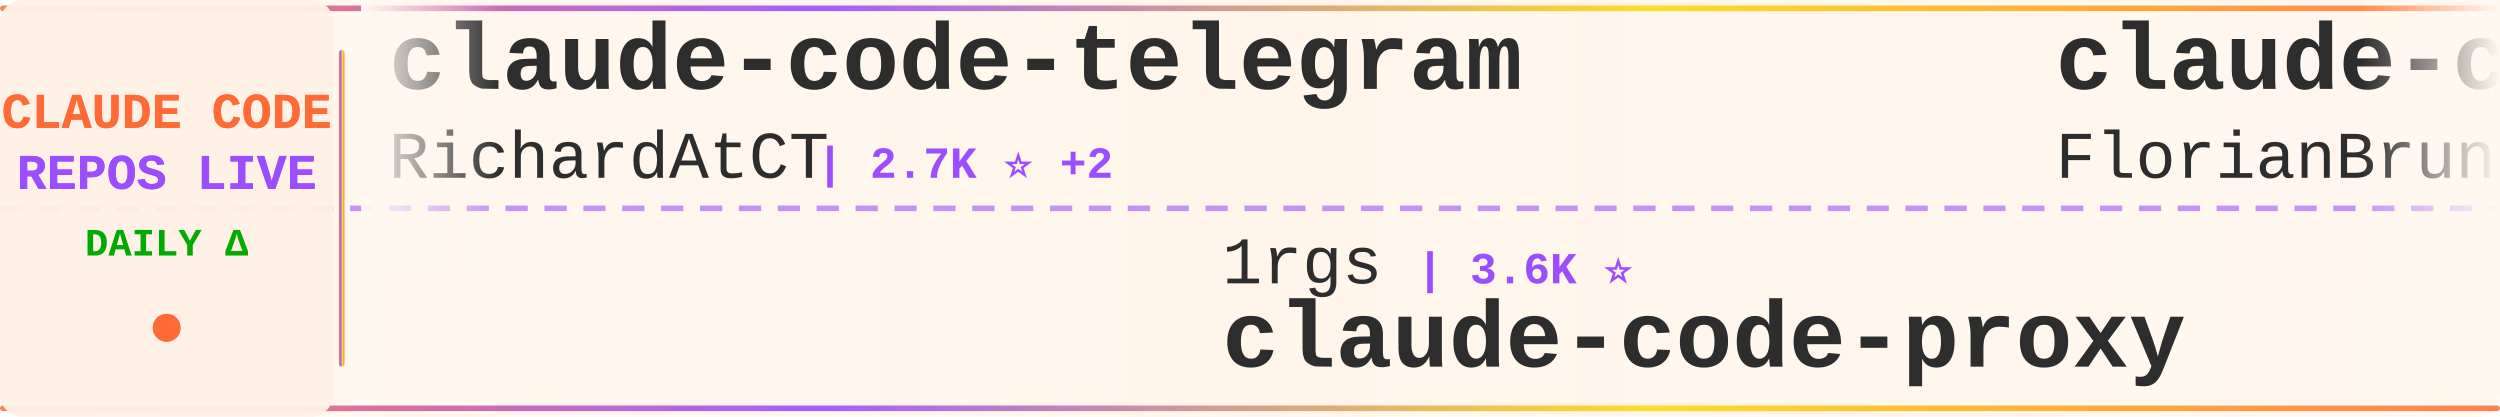
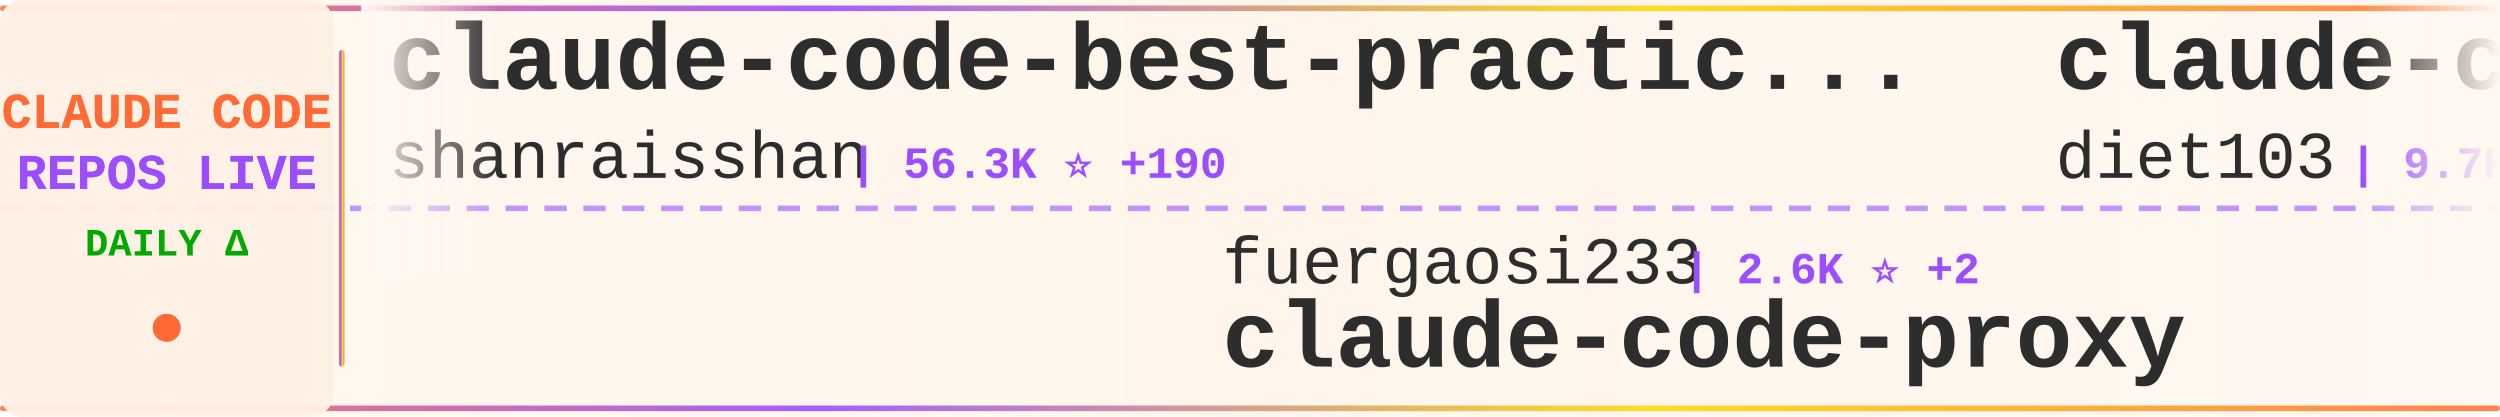
<svg xmlns="http://www.w3.org/2000/svg" width="900" height="150">
  <defs>
    <linearGradient id="tickerBg" x1="0%" y1="0%" x2="100%" y2="0%">
      <stop offset="0%" style="stop-color:#fff8f0;stop-opacity:0.98" />
      <stop offset="50%" style="stop-color:#fff5eb;stop-opacity:1" />
      <stop offset="100%" style="stop-color:#fff8f0;stop-opacity:0.98" />
    </linearGradient>
    <linearGradient id="borderGrad" x1="0%" y1="0%" x2="100%" y2="0%">
      <stop offset="0%" style="stop-color:#FF6B35;stop-opacity:0.85">
        <animate attributeName="stop-opacity" values="0.85;1;0.85" dur="2s" repeatCount="indefinite" />
      </stop>
      <stop offset="33%" style="stop-color:#9C4EFF;stop-opacity:0.9">
        <animate attributeName="stop-opacity" values="0.9;1;0.9" dur="2.2s" repeatCount="indefinite" />
      </stop>
      <stop offset="66%" style="stop-color:#FFD700;stop-opacity:0.85">
        <animate attributeName="stop-opacity" values="0.85;1;0.85" dur="1.8s" repeatCount="indefinite" />
      </stop>
      <stop offset="100%" style="stop-color:#FF6B35;stop-opacity:0.85">
        <animate attributeName="stop-opacity" values="0.85;1;0.85" dur="2s" repeatCount="indefinite" />
      </stop>
    </linearGradient>
    <filter id="textGlow">
      <feGaussianBlur stdDeviation="0.15" result="coloredBlur" />
      <feMerge>
        <feMergeNode in="coloredBlur" />
        <feMergeNode in="SourceGraphic" />
      </feMerge>
    </filter>
    <filter id="metricGlow">
      <feGaussianBlur stdDeviation="0.2" result="coloredBlur" />
      <feMerge>
        <feMergeNode in="coloredBlur" />
        <feMergeNode in="SourceGraphic" />
      </feMerge>
    </filter>
    <linearGradient id="leftFade" x1="0%" y1="0%" x2="100%" y2="0%">
      <stop offset="0%" style="stop-color:#fff8f0;stop-opacity:1" />
      <stop offset="100%" style="stop-color:#fff8f0;stop-opacity:0" />
    </linearGradient>
    <linearGradient id="rightFade" x1="0%" y1="0%" x2="100%" y2="0%">
      <stop offset="0%" style="stop-color:#fff8f0;stop-opacity:0" />
      <stop offset="100%" style="stop-color:#fff8f0;stop-opacity:1" />
    </linearGradient>
  </defs>
  <rect width="900" height="150" fill="url(#tickerBg)" rx="8" />
  <rect x="0" y="2" width="900" height="2" fill="url(#borderGrad)" rx="1" />
  <rect x="0" y="146" width="900" height="2" fill="url(#borderGrad)" rx="1" />
  <line x1="0" y1="75" x2="900" y2="75" stroke="#9C4EFF" stroke-width="2" stroke-dasharray="8 6" opacity="0.6" />
  <rect x="0" y="0" width="120" height="150" fill="#fff0e6" opacity="0.95" rx="8" />
  <text x="60" y="46" font-family="'Courier New', monospace" font-size="18" font-weight="bold" fill="#FF6B35" text-anchor="middle" filter="url(#textGlow)">
    CLAUDE CODE
  </text>
  <text x="60" y="68" font-family="'Courier New', monospace" font-size="18" font-weight="bold" fill="#9C4EFF" text-anchor="middle" filter="url(#textGlow)">
    REPOS LIVE
  </text>
  <text x="60" y="92" font-family="'Courier New', monospace" font-size="14" font-weight="bold" fill="#00aa00" text-anchor="middle">
    DAILY Δ
  </text>
  <circle cx="60" cy="118" r="5" fill="#FF6B35" filter="url(#metricGlow)">
    <animate attributeName="r" values="4;6;4" dur="1.5s" repeatCount="indefinite" />
    <animate attributeName="opacity" values="0.6;1;0.6" dur="1.5s" repeatCount="indefinite" />
  </circle>
  <rect x="122" y="18" width="2" height="114" fill="url(#borderGrad)" rx="1" />
  <clipPath id="tickerClip">
    <rect x="130" y="0" width="770" height="150" />
  </clipPath>
  <g clip-path="url(#tickerClip)">
    <g id="tickerItems">
      <animateTransform attributeName="transform" attributeType="XML" type="translate" from="0 0" to="-3000 0" dur="54s" repeatCount="indefinite" />
      <g transform="translate(0, 0)">
-         <text x="140" y="32" font-family="'Courier New', monospace" font-size="34" font-weight="bold" fill="#2d2d2d">claude-code-telegram</text>
-         <text x="140" y="64" font-family="'Courier New', monospace" font-size="24" font-weight="normal" fill="#2d2d2d" opacity="1.0">RichardAtCT</text>
-         <text x="294" y="64" font-family="'Courier New', monospace" font-size="16" font-weight="bold" fill="#9C4EFF"> | 2.7K ⭐ +2</text>
+         <text x="140" y="32" font-family="'Courier New', monospace" font-size="34" font-weight="bold" fill="#2d2d2d">claude-code-best-practic...</text>
+         <text x="140" y="64" font-family="'Courier New', monospace" font-size="24" font-weight="normal" fill="#2d2d2d" opacity="1.0">shanraisshan</text>
+         <text x="306" y="64" font-family="'Courier New', monospace" font-size="16" font-weight="bold" fill="#9C4EFF"> | 56.3K ⭐ +190</text>
      </g>
      <g transform="translate(300, 0)">
-         <text x="140" y="102" font-family="'Courier New', monospace" font-size="24" font-weight="normal" fill="#2d2d2d" opacity="1.0">1rgs</text>
-         <text x="210" y="102" font-family="'Courier New', monospace" font-size="16" font-weight="bold" fill="#9C4EFF"> | 3.6K ⭐</text>
+         <text x="140" y="102" font-family="'Courier New', monospace" font-size="24" font-weight="normal" fill="#2d2d2d" opacity="1.0">fuergaosi233</text>
+         <text x="306" y="102" font-family="'Courier New', monospace" font-size="16" font-weight="bold" fill="#9C4EFF"> | 2.6K ⭐ +2</text>
        <text x="140" y="132" font-family="'Courier New', monospace" font-size="34" font-weight="bold" fill="#2d2d2d">claude-code-proxy</text>
      </g>
      <g transform="translate(600, 0)">
-         <text x="140" y="32" font-family="'Courier New', monospace" font-size="34" font-weight="bold" fill="#2d2d2d">claude-code-ultimate-gui...</text>
-         <text x="140" y="64" font-family="'Courier New', monospace" font-size="24" font-weight="normal" fill="#2d2d2d" opacity="1.0">FlorianBruniaux</text>
-         <text x="342" y="64" font-family="'Courier New', monospace" font-size="16" font-weight="bold" fill="#9C4EFF"> | 4.7K ⭐ +25</text>
+         <text x="140" y="32" font-family="'Courier New', monospace" font-size="34" font-weight="bold" fill="#2d2d2d">claude-code-infrastructu...</text>
+         <text x="140" y="64" font-family="'Courier New', monospace" font-size="24" font-weight="normal" fill="#2d2d2d" opacity="1.0">diet103</text>
+         <text x="246" y="64" font-family="'Courier New', monospace" font-size="16" font-weight="bold" fill="#9C4EFF"> | 9.7K ⭐ +1</text>
      </g>
      <g transform="translate(900, 0)">
        <text x="140" y="102" font-family="'Courier New', monospace" font-size="24" font-weight="normal" fill="#2d2d2d" opacity="1.0">ponponon</text>
        <text x="258" y="102" font-family="'Courier New', monospace" font-size="16" font-weight="bold" fill="#9C4EFF"> | 2.3K ⭐ +3</text>
        <text x="140" y="132" font-family="'Courier New', monospace" font-size="34" font-weight="bold" fill="#2d2d2d">claude_code_src</text>
      </g>
      <g transform="translate(1200, 0)">
-         <text x="140" y="32" font-family="'Courier New', monospace" font-size="34" font-weight="bold" fill="#2d2d2d">ralph</text>
-         <text x="140" y="64" font-family="'Courier New', monospace" font-size="24" font-weight="normal" fill="#2d2d2d" opacity="1.0">snarktank</text>
-         <text x="270" y="64" font-family="'Courier New', monospace" font-size="16" font-weight="bold" fill="#9C4EFF"> | 19.9K ⭐ +32</text>
+         <text x="140" y="32" font-family="'Courier New', monospace" font-size="34" font-weight="bold" fill="#2d2d2d">claude-code-source</text>
+         <text x="140" y="64" font-family="'Courier New', monospace" font-size="24" font-weight="normal" fill="#2d2d2d" opacity="1.0">hangsman</text>
+         <text x="258" y="64" font-family="'Courier New', monospace" font-size="16" font-weight="bold" fill="#9C4EFF"> | 782 ⭐ +1</text>
      </g>
      <g transform="translate(1500, 0)">
-         <text x="140" y="102" font-family="'Courier New', monospace" font-size="24" font-weight="normal" fill="#2d2d2d" opacity="1.0">carlvellotti</text>
-         <text x="306" y="102" font-family="'Courier New', monospace" font-size="16" font-weight="bold" fill="#9C4EFF"> | 2.1K ⭐ +1</text>
-         <text x="140" y="132" font-family="'Courier New', monospace" font-size="34" font-weight="bold" fill="#2d2d2d">claude-code-pm-course</text>
+         <text x="140" y="102" font-family="'Courier New', monospace" font-size="24" font-weight="normal" fill="#2d2d2d" opacity="1.0">ding113</text>
+         <text x="246" y="102" font-family="'Courier New', monospace" font-size="16" font-weight="bold" fill="#9C4EFF"> | 3.0K ⭐ +10</text>
+         <text x="140" y="132" font-family="'Courier New', monospace" font-size="34" font-weight="bold" fill="#2d2d2d">claude-code-hub</text>
      </g>
      <g transform="translate(1800, 0)">
-         <text x="140" y="32" font-family="'Courier New', monospace" font-size="34" font-weight="bold" fill="#2d2d2d">claude-code-sourcemap</text>
-         <text x="140" y="64" font-family="'Courier New', monospace" font-size="24" font-weight="normal" fill="#2d2d2d" opacity="1.0">Hyper66666</text>
-         <text x="282" y="64" font-family="'Courier New', monospace" font-size="16" font-weight="bold" fill="#9C4EFF"> | 215 ⭐</text>
+         <text x="140" y="32" font-family="'Courier New', monospace" font-size="34" font-weight="bold" fill="#2d2d2d">sc-claude-code-files</text>
+         <text x="140" y="64" font-family="'Courier New', monospace" font-size="24" font-weight="normal" fill="#2d2d2d" opacity="1.0">https-deeplearning-ai</text>
+         <text x="414" y="64" font-family="'Courier New', monospace" font-size="16" font-weight="bold" fill="#9C4EFF"> | 522 ⭐</text>
      </g>
      <g transform="translate(2100, 0)">
-         <text x="140" y="102" font-family="'Courier New', monospace" font-size="24" font-weight="normal" fill="#2d2d2d" opacity="1.0">ding113</text>
-         <text x="246" y="102" font-family="'Courier New', monospace" font-size="16" font-weight="bold" fill="#9C4EFF"> | 3.0K ⭐ +7</text>
-         <text x="140" y="132" font-family="'Courier New', monospace" font-size="34" font-weight="bold" fill="#2d2d2d">claude-code-hub</text>
+         <text x="140" y="102" font-family="'Courier New', monospace" font-size="24" font-weight="normal" fill="#2d2d2d" opacity="1.0">andrew-kramer-inno</text>
+         <text x="378" y="102" font-family="'Courier New', monospace" font-size="16" font-weight="bold" fill="#9C4EFF"> | 592 ⭐ +1</text>
+         <text x="140" y="132" font-family="'Courier New', monospace" font-size="34" font-weight="bold" fill="#2d2d2d">claude-code-source-build</text>
      </g>
      <g transform="translate(2400, 0)">
-         <text x="140" y="32" font-family="'Courier New', monospace" font-size="34" font-weight="bold" fill="#2d2d2d">claude-code-showcase</text>
-         <text x="140" y="64" font-family="'Courier New', monospace" font-size="24" font-weight="normal" fill="#2d2d2d" opacity="1.0">ChrisWiles</text>
-         <text x="282" y="64" font-family="'Courier New', monospace" font-size="16" font-weight="bold" fill="#9C4EFF"> | 5.9K ⭐ +3</text>
+         <text x="140" y="32" font-family="'Courier New', monospace" font-size="34" font-weight="bold" fill="#2d2d2d">Claude-Code</text>
+         <text x="140" y="64" font-family="'Courier New', monospace" font-size="24" font-weight="normal" fill="#2d2d2d" opacity="1.0">KPR111</text>
+         <text x="234" y="64" font-family="'Courier New', monospace" font-size="16" font-weight="bold" fill="#9C4EFF"> | 18 ⭐</text>
      </g>
      <g transform="translate(2700, 0)">
-         <text x="140" y="102" font-family="'Courier New', monospace" font-size="24" font-weight="normal" fill="#2d2d2d" opacity="1.0">fazxes</text>
-         <text x="234" y="102" font-family="'Courier New', monospace" font-size="16" font-weight="bold" fill="#9C4EFF"> | 219 ⭐ +1</text>
-         <text x="140" y="132" font-family="'Courier New', monospace" font-size="34" font-weight="bold" fill="#2d2d2d">Claude-code</text>
+         <text x="140" y="102" font-family="'Courier New', monospace" font-size="24" font-weight="normal" fill="#2d2d2d" opacity="1.0">sugyan</text>
+         <text x="234" y="102" font-family="'Courier New', monospace" font-size="16" font-weight="bold" fill="#9C4EFF"> | 1.1K ⭐</text>
+         <text x="140" y="132" font-family="'Courier New', monospace" font-size="34" font-weight="bold" fill="#2d2d2d">claude-code-webui</text>
      </g>
      <g transform="translate(3000, 0)">
-         <text x="140" y="32" font-family="'Courier New', monospace" font-size="34" font-weight="bold" fill="#2d2d2d">claude-code-telegram</text>
-         <text x="140" y="64" font-family="'Courier New', monospace" font-size="24" font-weight="normal" fill="#2d2d2d" opacity="1.0">RichardAtCT</text>
-         <text x="294" y="64" font-family="'Courier New', monospace" font-size="16" font-weight="bold" fill="#9C4EFF"> | 2.7K ⭐ +2</text>
+         <text x="140" y="32" font-family="'Courier New', monospace" font-size="34" font-weight="bold" fill="#2d2d2d">claude-code-best-practic...</text>
+         <text x="140" y="64" font-family="'Courier New', monospace" font-size="24" font-weight="normal" fill="#2d2d2d" opacity="1.0">shanraisshan</text>
+         <text x="306" y="64" font-family="'Courier New', monospace" font-size="16" font-weight="bold" fill="#9C4EFF"> | 56.3K ⭐ +190</text>
      </g>
      <g transform="translate(3300, 0)">
-         <text x="140" y="102" font-family="'Courier New', monospace" font-size="24" font-weight="normal" fill="#2d2d2d" opacity="1.0">1rgs</text>
-         <text x="210" y="102" font-family="'Courier New', monospace" font-size="16" font-weight="bold" fill="#9C4EFF"> | 3.6K ⭐</text>
+         <text x="140" y="102" font-family="'Courier New', monospace" font-size="24" font-weight="normal" fill="#2d2d2d" opacity="1.0">fuergaosi233</text>
+         <text x="306" y="102" font-family="'Courier New', monospace" font-size="16" font-weight="bold" fill="#9C4EFF"> | 2.6K ⭐ +2</text>
        <text x="140" y="132" font-family="'Courier New', monospace" font-size="34" font-weight="bold" fill="#2d2d2d">claude-code-proxy</text>
      </g>
      <g transform="translate(3600, 0)">
-         <text x="140" y="32" font-family="'Courier New', monospace" font-size="34" font-weight="bold" fill="#2d2d2d">claude-code-ultimate-gui...</text>
-         <text x="140" y="64" font-family="'Courier New', monospace" font-size="24" font-weight="normal" fill="#2d2d2d" opacity="1.0">FlorianBruniaux</text>
-         <text x="342" y="64" font-family="'Courier New', monospace" font-size="16" font-weight="bold" fill="#9C4EFF"> | 4.7K ⭐ +25</text>
+         <text x="140" y="32" font-family="'Courier New', monospace" font-size="34" font-weight="bold" fill="#2d2d2d">claude-code-infrastructu...</text>
+         <text x="140" y="64" font-family="'Courier New', monospace" font-size="24" font-weight="normal" fill="#2d2d2d" opacity="1.0">diet103</text>
+         <text x="246" y="64" font-family="'Courier New', monospace" font-size="16" font-weight="bold" fill="#9C4EFF"> | 9.7K ⭐ +1</text>
      </g>
      <g transform="translate(3900, 0)">
        <text x="140" y="102" font-family="'Courier New', monospace" font-size="24" font-weight="normal" fill="#2d2d2d" opacity="1.0">ponponon</text>
        <text x="258" y="102" font-family="'Courier New', monospace" font-size="16" font-weight="bold" fill="#9C4EFF"> | 2.3K ⭐ +3</text>
        <text x="140" y="132" font-family="'Courier New', monospace" font-size="34" font-weight="bold" fill="#2d2d2d">claude_code_src</text>
      </g>
    </g>
  </g>
  <rect x="130" y="0" width="50" height="100" fill="url(#leftFade)" />
  <rect x="850" y="0" width="50" height="100" fill="url(#rightFade)" />
</svg>
